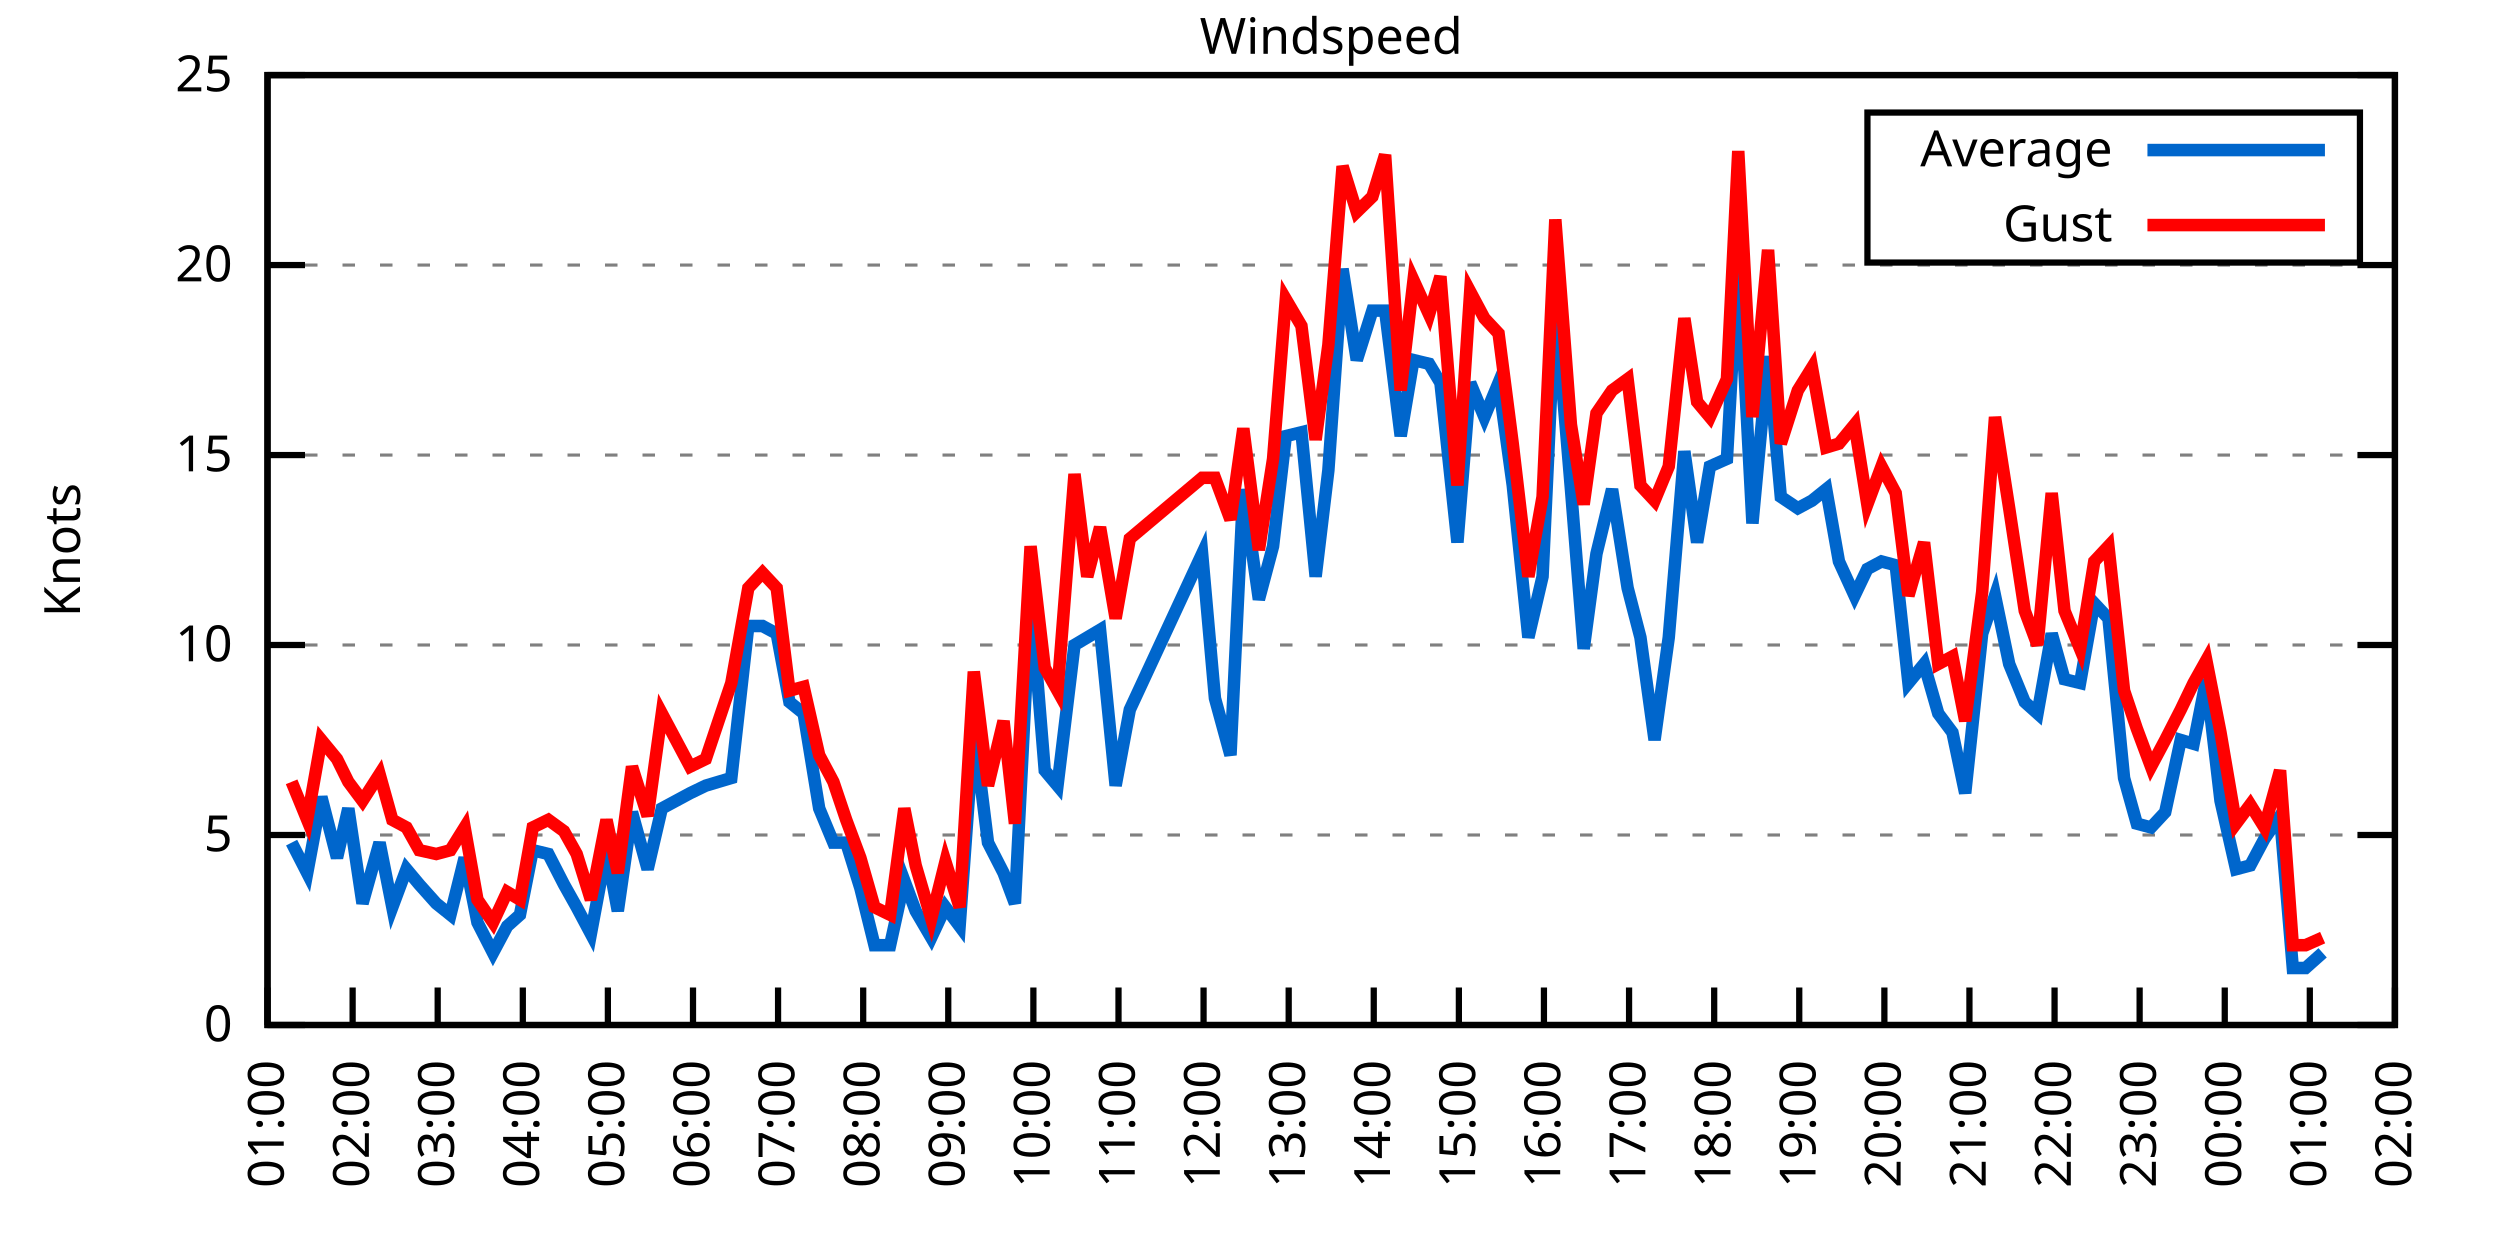
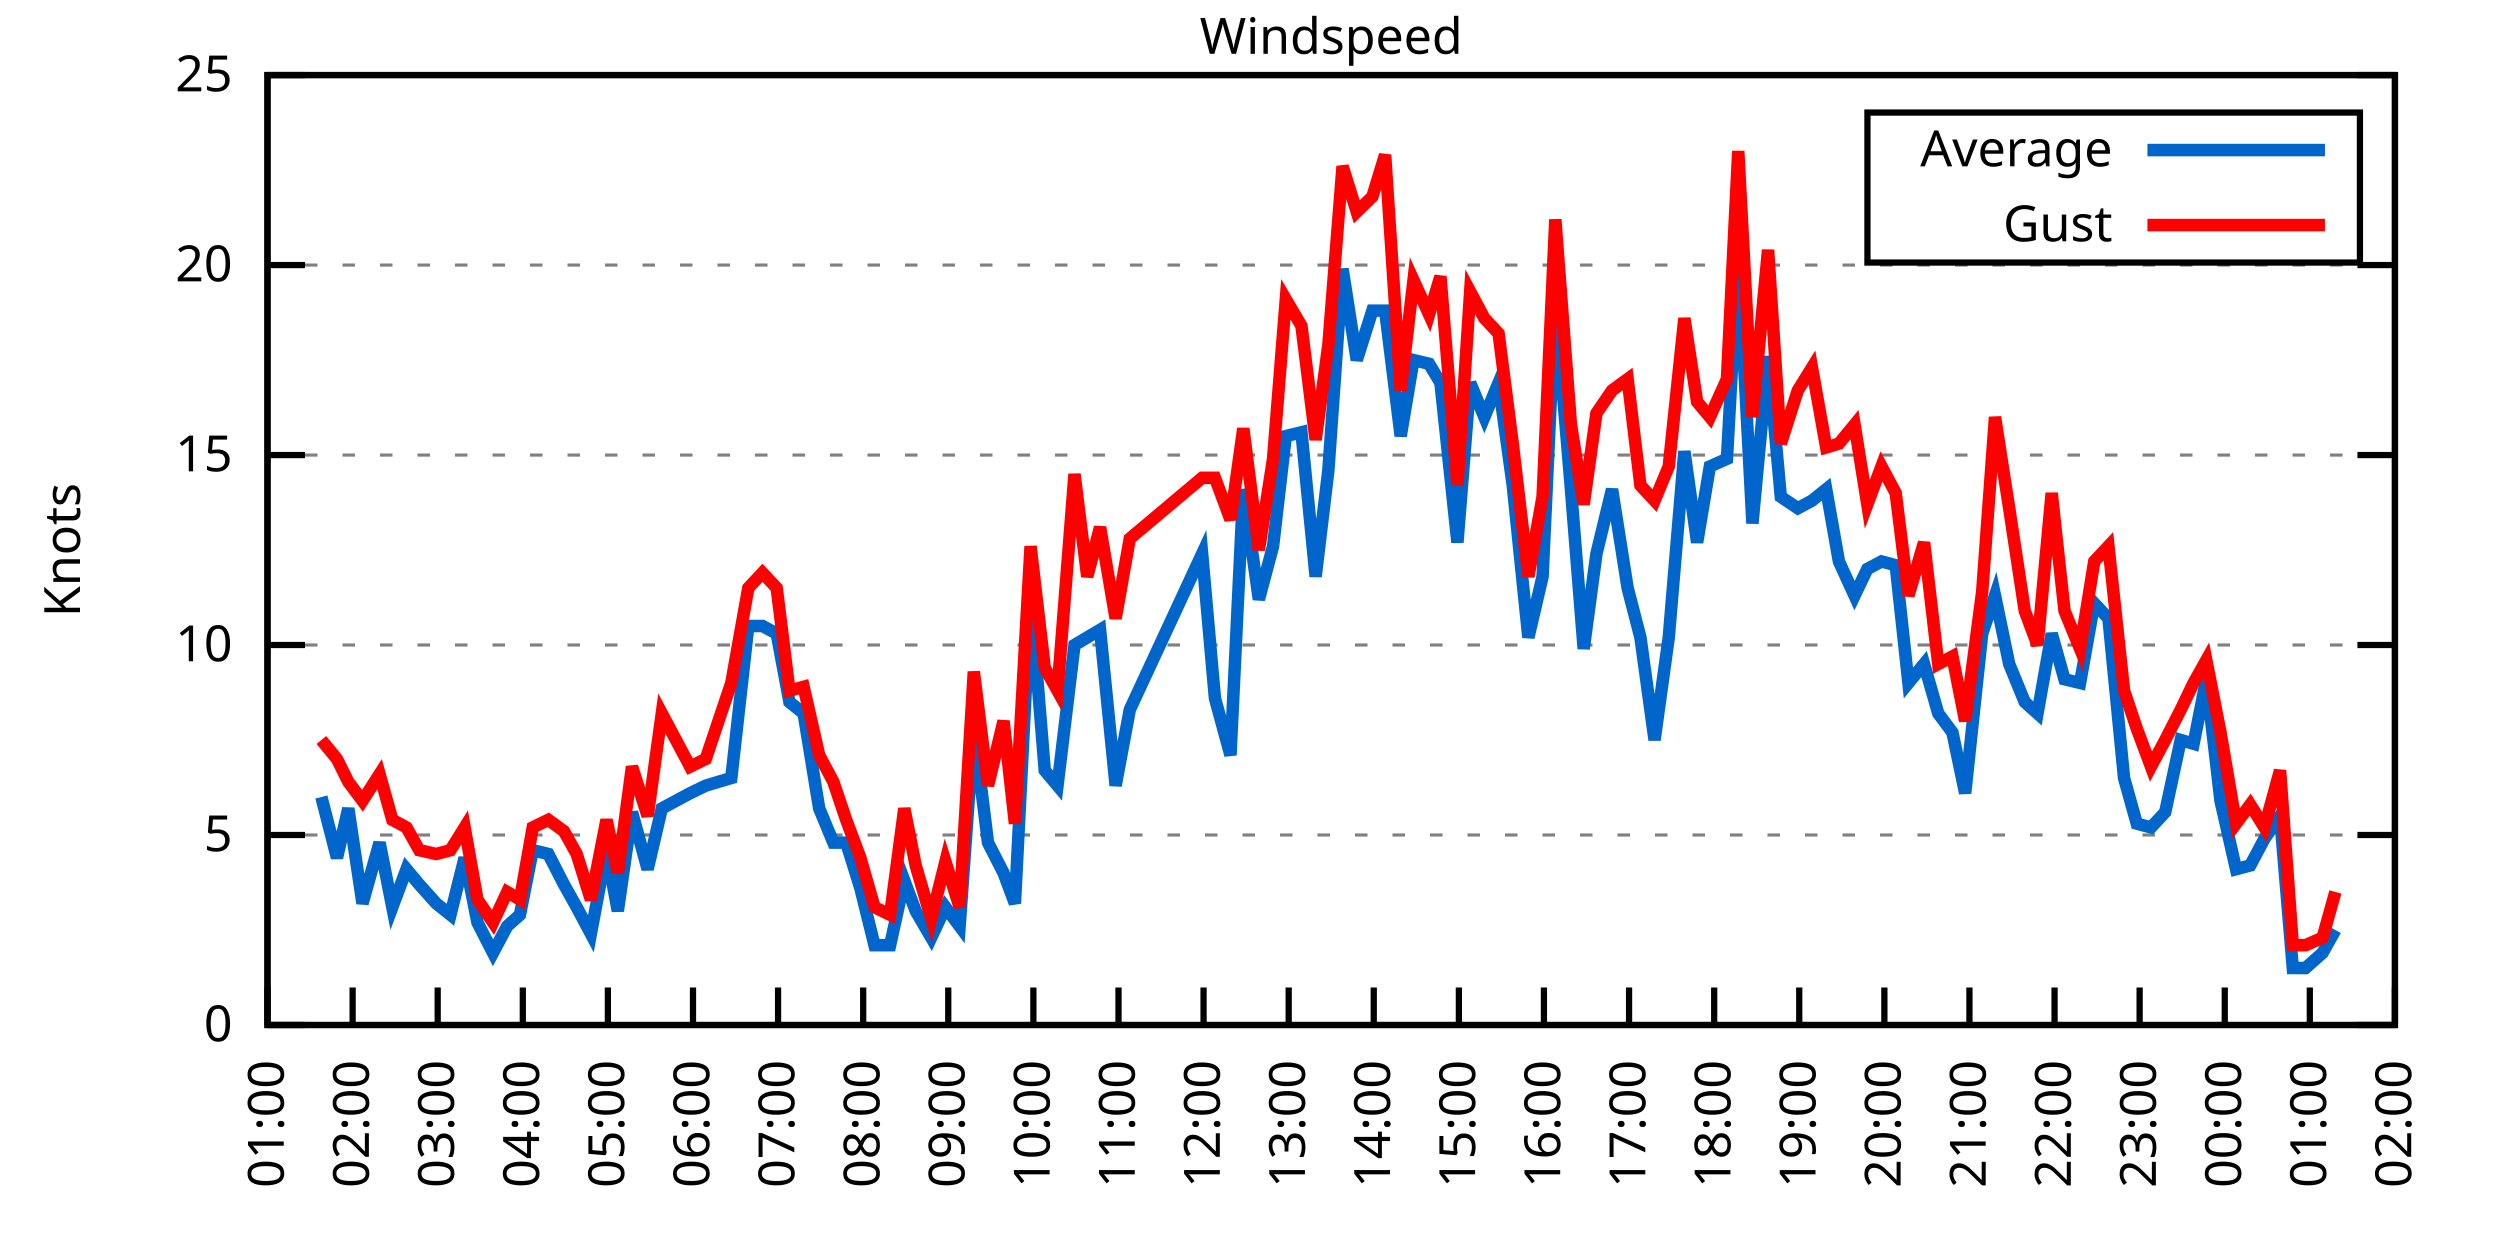
<svg xmlns="http://www.w3.org/2000/svg" xmlns:xlink="http://www.w3.org/1999/xlink" width="400" height="200" viewBox="0 0 400 200">
  <g id="gnuplot_canvas">
    <rect x="0" y="0" width="400" height="200" fill="none" />
    <defs>
      <circle id="gpDot" r="0.5" stroke-width="0.5" stroke="currentColor" />
      <path id="gpPt0" stroke-width="0.333" stroke="currentColor" d="M-1,0 h2 M0,-1 v2" />
      <path id="gpPt1" stroke-width="0.333" stroke="currentColor" d="M-1,-1 L1,1 M1,-1 L-1,1" />
      <path id="gpPt2" stroke-width="0.333" stroke="currentColor" d="M-1,0 L1,0 M0,-1 L0,1 M-1,-1 L1,1 M-1,1 L1,-1" />
      <rect id="gpPt3" stroke-width="0.333" stroke="currentColor" x="-1" y="-1" width="2" height="2" />
      <rect id="gpPt4" stroke-width="0.333" stroke="currentColor" fill="currentColor" x="-1" y="-1" width="2" height="2" />
      <circle id="gpPt5" stroke-width="0.333" stroke="currentColor" cx="0" cy="0" r="1" />
      <use xlink:href="#gpPt5" id="gpPt6" fill="currentColor" stroke="none" />
      <path id="gpPt7" stroke-width="0.333" stroke="currentColor" d="M0,-1.33 L-1.33,0.67 L1.33,0.67 z" />
      <use xlink:href="#gpPt7" id="gpPt8" fill="currentColor" stroke="none" />
      <use xlink:href="#gpPt7" id="gpPt9" stroke="currentColor" transform="rotate(180)" />
      <use xlink:href="#gpPt9" id="gpPt10" fill="currentColor" stroke="none" />
      <use xlink:href="#gpPt3" id="gpPt11" stroke="currentColor" transform="rotate(45)" />
      <use xlink:href="#gpPt11" id="gpPt12" fill="currentColor" stroke="none" />
      <path id="gpPt13" stroke-width="0.333" stroke="currentColor" d="M0,1.330 L1.265,0.411 L0.782,-1.067 L-0.782,-1.076 L-1.265,0.411 z" />
      <use xlink:href="#gpPt13" id="gpPt14" fill="currentColor" stroke="none" />
      <filter id="textbox" filterUnits="objectBoundingBox" x="0" y="0" height="1" width="1">
        <feFlood flood-color="white" flood-opacity="1" result="bgnd" />
        <feComposite in="SourceGraphic" in2="bgnd" operator="atop" />
      </filter>
      <filter id="greybox" filterUnits="objectBoundingBox" x="0" y="0" height="1" width="1">
        <feFlood flood-color="lightgrey" flood-opacity="1" result="grey" />
        <feComposite in="SourceGraphic" in2="grey" operator="atop" />
      </filter>
    </defs>
    <g fill="none" color="white" stroke="currentColor" stroke-width="1.00" stroke-linecap="butt" stroke-linejoin="miter">
</g>
    <g fill="none" color="black" stroke="currentColor" stroke-width="1.00" stroke-linecap="butt" stroke-linejoin="miter">
      <g stroke="none" shape-rendering="crispEdges">
        <polygon fill="rgb(255, 255, 255)" points="42.80,164.00 383.18,164.00 383.18,12.02 42.80,12.02 " />
      </g>
    </g>
    <g fill="none" color="black" stroke="currentColor" stroke-width="1.00" stroke-linecap="butt" stroke-linejoin="miter">
</g>
    <g fill="none" color="black" stroke="black" stroke-width="0.50" stroke-linecap="butt" stroke-linejoin="miter">
</g>
    <g fill="none" color="gray" stroke="currentColor" stroke-width="0.50" stroke-linecap="butt" stroke-linejoin="miter">
      <path stroke="gray" stroke-dasharray="2,4" class="gridline" d="M42.80,164.00 L383.19,164.00  " />
    </g>
    <g fill="none" color="gray" stroke="gray" stroke-width="1.00" stroke-linecap="butt" stroke-linejoin="miter">
</g>
    <g fill="none" color="black" stroke="currentColor" stroke-width="1.00" stroke-linecap="butt" stroke-linejoin="miter">
      <path stroke="black" d="M42.80,164.00 L48.80,164.00 M383.19,164.00 L377.19,164.00  " />
      <g transform="translate(37.20,166.60)" stroke="none" fill="black" font-family="Sans" font-size="8.00" text-anchor="end">
        <text>
          <tspan font-family="Sans"> 0</tspan>
        </text>
      </g>
    </g>
    <g fill="none" color="black" stroke="currentColor" stroke-width="1.00" stroke-linecap="butt" stroke-linejoin="miter">
</g>
    <g fill="none" color="black" stroke="black" stroke-width="0.50" stroke-linecap="butt" stroke-linejoin="miter">
</g>
    <g fill="none" color="gray" stroke="currentColor" stroke-width="0.50" stroke-linecap="butt" stroke-linejoin="miter">
      <path stroke="gray" stroke-dasharray="2,4" class="gridline" d="M42.80,133.60 L383.19,133.60  " />
    </g>
    <g fill="none" color="gray" stroke="gray" stroke-width="1.00" stroke-linecap="butt" stroke-linejoin="miter">
</g>
    <g fill="none" color="black" stroke="currentColor" stroke-width="1.00" stroke-linecap="butt" stroke-linejoin="miter">
      <path stroke="black" d="M42.80,133.60 L48.80,133.60 M383.19,133.60 L377.19,133.60  " />
      <g transform="translate(37.20,136.20)" stroke="none" fill="black" font-family="Sans" font-size="8.00" text-anchor="end">
        <text>
          <tspan font-family="Sans"> 5</tspan>
        </text>
      </g>
    </g>
    <g fill="none" color="black" stroke="currentColor" stroke-width="1.00" stroke-linecap="butt" stroke-linejoin="miter">
</g>
    <g fill="none" color="black" stroke="black" stroke-width="0.50" stroke-linecap="butt" stroke-linejoin="miter">
</g>
    <g fill="none" color="gray" stroke="currentColor" stroke-width="0.50" stroke-linecap="butt" stroke-linejoin="miter">
      <path stroke="gray" stroke-dasharray="2,4" class="gridline" d="M42.80,103.20 L383.19,103.20  " />
    </g>
    <g fill="none" color="gray" stroke="gray" stroke-width="1.00" stroke-linecap="butt" stroke-linejoin="miter">
</g>
    <g fill="none" color="black" stroke="currentColor" stroke-width="1.00" stroke-linecap="butt" stroke-linejoin="miter">
      <path stroke="black" d="M42.80,103.20 L48.80,103.20 M383.19,103.20 L377.19,103.20  " />
      <g transform="translate(37.20,105.80)" stroke="none" fill="black" font-family="Sans" font-size="8.00" text-anchor="end">
        <text>
          <tspan font-family="Sans"> 10</tspan>
        </text>
      </g>
    </g>
    <g fill="none" color="black" stroke="currentColor" stroke-width="1.00" stroke-linecap="butt" stroke-linejoin="miter">
</g>
    <g fill="none" color="black" stroke="black" stroke-width="0.50" stroke-linecap="butt" stroke-linejoin="miter">
</g>
    <g fill="none" color="gray" stroke="currentColor" stroke-width="0.50" stroke-linecap="butt" stroke-linejoin="miter">
      <path stroke="gray" stroke-dasharray="2,4" class="gridline" d="M42.80,72.81 L383.19,72.81  " />
    </g>
    <g fill="none" color="gray" stroke="gray" stroke-width="1.00" stroke-linecap="butt" stroke-linejoin="miter">
</g>
    <g fill="none" color="black" stroke="currentColor" stroke-width="1.00" stroke-linecap="butt" stroke-linejoin="miter">
      <path stroke="black" d="M42.80,72.81 L48.80,72.81 M383.19,72.81 L377.19,72.81  " />
      <g transform="translate(37.20,75.41)" stroke="none" fill="black" font-family="Sans" font-size="8.00" text-anchor="end">
        <text>
          <tspan font-family="Sans"> 15</tspan>
        </text>
      </g>
    </g>
    <g fill="none" color="black" stroke="currentColor" stroke-width="1.00" stroke-linecap="butt" stroke-linejoin="miter">
</g>
    <g fill="none" color="black" stroke="black" stroke-width="0.50" stroke-linecap="butt" stroke-linejoin="miter">
</g>
    <g fill="none" color="gray" stroke="currentColor" stroke-width="0.50" stroke-linecap="butt" stroke-linejoin="miter">
      <path stroke="gray" stroke-dasharray="2,4" class="gridline" d="M42.80,42.41 L383.19,42.41  " />
    </g>
    <g fill="none" color="gray" stroke="gray" stroke-width="1.00" stroke-linecap="butt" stroke-linejoin="miter">
</g>
    <g fill="none" color="black" stroke="currentColor" stroke-width="1.00" stroke-linecap="butt" stroke-linejoin="miter">
      <path stroke="black" d="M42.80,42.41 L48.80,42.41 M383.19,42.41 L377.19,42.41  " />
      <g transform="translate(37.20,45.01)" stroke="none" fill="black" font-family="Sans" font-size="8.00" text-anchor="end">
        <text>
          <tspan font-family="Sans"> 20</tspan>
        </text>
      </g>
    </g>
    <g fill="none" color="black" stroke="currentColor" stroke-width="1.00" stroke-linecap="butt" stroke-linejoin="miter">
</g>
    <g fill="none" color="black" stroke="black" stroke-width="0.50" stroke-linecap="butt" stroke-linejoin="miter">
</g>
    <g fill="none" color="gray" stroke="currentColor" stroke-width="0.50" stroke-linecap="butt" stroke-linejoin="miter">
      <path stroke="gray" stroke-dasharray="2,4" class="gridline" d="M42.80,12.01 L383.19,12.01  " />
    </g>
    <g fill="none" color="gray" stroke="gray" stroke-width="1.00" stroke-linecap="butt" stroke-linejoin="miter">
</g>
    <g fill="none" color="black" stroke="currentColor" stroke-width="1.00" stroke-linecap="butt" stroke-linejoin="miter">
      <path stroke="black" d="M42.80,12.01 L48.80,12.01 M383.19,12.01 L377.19,12.01  " />
      <g transform="translate(37.20,14.61)" stroke="none" fill="black" font-family="Sans" font-size="8.00" text-anchor="end">
        <text>
          <tspan font-family="Sans"> 25</tspan>
        </text>
      </g>
    </g>
    <g fill="none" color="black" stroke="currentColor" stroke-width="1.00" stroke-linecap="butt" stroke-linejoin="miter">
      <path stroke="black" d="M42.80,164.00 L42.80,158.00  " />
      <g transform="translate(45.40,169.60) rotate(270.00)" stroke="none" fill="black" font-family="Sans" font-size="8.00" text-anchor="end">
        <text>
          <tspan font-family="Sans">01:00</tspan>
        </text>
      </g>
    </g>
    <g fill="none" color="black" stroke="currentColor" stroke-width="1.00" stroke-linecap="butt" stroke-linejoin="miter">
      <path stroke="black" d="M56.42,164.00 L56.42,158.00  " />
      <g transform="translate(59.02,169.60) rotate(270.00)" stroke="none" fill="black" font-family="Sans" font-size="8.00" text-anchor="end">
        <text>
          <tspan font-family="Sans">02:00</tspan>
        </text>
      </g>
    </g>
    <g fill="none" color="black" stroke="currentColor" stroke-width="1.00" stroke-linecap="butt" stroke-linejoin="miter">
      <path stroke="black" d="M70.03,164.00 L70.03,158.00  " />
      <g transform="translate(72.63,169.60) rotate(270.00)" stroke="none" fill="black" font-family="Sans" font-size="8.00" text-anchor="end">
        <text>
          <tspan font-family="Sans">03:00</tspan>
        </text>
      </g>
    </g>
    <g fill="none" color="black" stroke="currentColor" stroke-width="1.00" stroke-linecap="butt" stroke-linejoin="miter">
      <path stroke="black" d="M83.65,164.00 L83.65,158.00  " />
      <g transform="translate(86.25,169.60) rotate(270.00)" stroke="none" fill="black" font-family="Sans" font-size="8.00" text-anchor="end">
        <text>
          <tspan font-family="Sans">04:00</tspan>
        </text>
      </g>
    </g>
    <g fill="none" color="black" stroke="currentColor" stroke-width="1.00" stroke-linecap="butt" stroke-linejoin="miter">
      <path stroke="black" d="M97.26,164.00 L97.26,158.00  " />
      <g transform="translate(99.86,169.60) rotate(270.00)" stroke="none" fill="black" font-family="Sans" font-size="8.00" text-anchor="end">
        <text>
          <tspan font-family="Sans">05:00</tspan>
        </text>
      </g>
    </g>
    <g fill="none" color="black" stroke="currentColor" stroke-width="1.00" stroke-linecap="butt" stroke-linejoin="miter">
      <path stroke="black" d="M110.88,164.00 L110.88,158.00  " />
      <g transform="translate(113.48,169.60) rotate(270.00)" stroke="none" fill="black" font-family="Sans" font-size="8.00" text-anchor="end">
        <text>
          <tspan font-family="Sans">06:00</tspan>
        </text>
      </g>
    </g>
    <g fill="none" color="black" stroke="currentColor" stroke-width="1.00" stroke-linecap="butt" stroke-linejoin="miter">
      <path stroke="black" d="M124.49,164.00 L124.49,158.00  " />
      <g transform="translate(127.09,169.60) rotate(270.00)" stroke="none" fill="black" font-family="Sans" font-size="8.00" text-anchor="end">
        <text>
          <tspan font-family="Sans">07:00</tspan>
        </text>
      </g>
    </g>
    <g fill="none" color="black" stroke="currentColor" stroke-width="1.00" stroke-linecap="butt" stroke-linejoin="miter">
      <path stroke="black" d="M138.11,164.00 L138.11,158.00  " />
      <g transform="translate(140.71,169.60) rotate(270.00)" stroke="none" fill="black" font-family="Sans" font-size="8.00" text-anchor="end">
        <text>
          <tspan font-family="Sans">08:00</tspan>
        </text>
      </g>
    </g>
    <g fill="none" color="black" stroke="currentColor" stroke-width="1.00" stroke-linecap="butt" stroke-linejoin="miter">
      <path stroke="black" d="M151.72,164.00 L151.72,158.00  " />
      <g transform="translate(154.32,169.60) rotate(270.00)" stroke="none" fill="black" font-family="Sans" font-size="8.00" text-anchor="end">
        <text>
          <tspan font-family="Sans">09:00</tspan>
        </text>
      </g>
    </g>
    <g fill="none" color="black" stroke="currentColor" stroke-width="1.00" stroke-linecap="butt" stroke-linejoin="miter">
      <path stroke="black" d="M165.34,164.00 L165.34,158.00  " />
      <g transform="translate(167.94,169.60) rotate(270.00)" stroke="none" fill="black" font-family="Sans" font-size="8.00" text-anchor="end">
        <text>
          <tspan font-family="Sans">10:00</tspan>
        </text>
      </g>
    </g>
    <g fill="none" color="black" stroke="currentColor" stroke-width="1.00" stroke-linecap="butt" stroke-linejoin="miter">
      <path stroke="black" d="M178.96,164.00 L178.96,158.00  " />
      <g transform="translate(181.56,169.60) rotate(270.00)" stroke="none" fill="black" font-family="Sans" font-size="8.00" text-anchor="end">
        <text>
          <tspan font-family="Sans">11:00</tspan>
        </text>
      </g>
    </g>
    <g fill="none" color="black" stroke="currentColor" stroke-width="1.00" stroke-linecap="butt" stroke-linejoin="miter">
      <path stroke="black" d="M192.57,164.00 L192.57,158.00  " />
      <g transform="translate(195.17,169.60) rotate(270.00)" stroke="none" fill="black" font-family="Sans" font-size="8.00" text-anchor="end">
        <text>
          <tspan font-family="Sans">12:00</tspan>
        </text>
      </g>
    </g>
    <g fill="none" color="black" stroke="currentColor" stroke-width="1.00" stroke-linecap="butt" stroke-linejoin="miter">
      <path stroke="black" d="M206.19,164.00 L206.19,158.00  " />
      <g transform="translate(208.79,169.60) rotate(270.00)" stroke="none" fill="black" font-family="Sans" font-size="8.00" text-anchor="end">
        <text>
          <tspan font-family="Sans">13:00</tspan>
        </text>
      </g>
    </g>
    <g fill="none" color="black" stroke="currentColor" stroke-width="1.00" stroke-linecap="butt" stroke-linejoin="miter">
      <path stroke="black" d="M219.80,164.00 L219.80,158.00  " />
      <g transform="translate(222.40,169.60) rotate(270.00)" stroke="none" fill="black" font-family="Sans" font-size="8.00" text-anchor="end">
        <text>
          <tspan font-family="Sans">14:00</tspan>
        </text>
      </g>
    </g>
    <g fill="none" color="black" stroke="currentColor" stroke-width="1.00" stroke-linecap="butt" stroke-linejoin="miter">
      <path stroke="black" d="M233.42,164.00 L233.42,158.00  " />
      <g transform="translate(236.02,169.60) rotate(270.00)" stroke="none" fill="black" font-family="Sans" font-size="8.00" text-anchor="end">
        <text>
          <tspan font-family="Sans">15:00</tspan>
        </text>
      </g>
    </g>
    <g fill="none" color="black" stroke="currentColor" stroke-width="1.00" stroke-linecap="butt" stroke-linejoin="miter">
      <path stroke="black" d="M247.03,164.00 L247.03,158.00  " />
      <g transform="translate(249.63,169.60) rotate(270.00)" stroke="none" fill="black" font-family="Sans" font-size="8.00" text-anchor="end">
        <text>
          <tspan font-family="Sans">16:00</tspan>
        </text>
      </g>
    </g>
    <g fill="none" color="black" stroke="currentColor" stroke-width="1.00" stroke-linecap="butt" stroke-linejoin="miter">
      <path stroke="black" d="M260.65,164.00 L260.65,158.00  " />
      <g transform="translate(263.25,169.60) rotate(270.00)" stroke="none" fill="black" font-family="Sans" font-size="8.00" text-anchor="end">
        <text>
          <tspan font-family="Sans">17:00</tspan>
        </text>
      </g>
    </g>
    <g fill="none" color="black" stroke="currentColor" stroke-width="1.00" stroke-linecap="butt" stroke-linejoin="miter">
      <path stroke="black" d="M274.27,164.00 L274.27,158.00  " />
      <g transform="translate(276.87,169.60) rotate(270.00)" stroke="none" fill="black" font-family="Sans" font-size="8.00" text-anchor="end">
        <text>
          <tspan font-family="Sans">18:00</tspan>
        </text>
      </g>
    </g>
    <g fill="none" color="black" stroke="currentColor" stroke-width="1.00" stroke-linecap="butt" stroke-linejoin="miter">
      <path stroke="black" d="M287.88,164.00 L287.88,158.00  " />
      <g transform="translate(290.48,169.60) rotate(270.00)" stroke="none" fill="black" font-family="Sans" font-size="8.00" text-anchor="end">
        <text>
          <tspan font-family="Sans">19:00</tspan>
        </text>
      </g>
    </g>
    <g fill="none" color="black" stroke="currentColor" stroke-width="1.00" stroke-linecap="butt" stroke-linejoin="miter">
      <path stroke="black" d="M301.50,164.00 L301.50,158.00  " />
      <g transform="translate(304.10,169.60) rotate(270.00)" stroke="none" fill="black" font-family="Sans" font-size="8.00" text-anchor="end">
        <text>
          <tspan font-family="Sans">20:00</tspan>
        </text>
      </g>
    </g>
    <g fill="none" color="black" stroke="currentColor" stroke-width="1.00" stroke-linecap="butt" stroke-linejoin="miter">
      <path stroke="black" d="M315.11,164.00 L315.11,158.00  " />
      <g transform="translate(317.71,169.60) rotate(270.00)" stroke="none" fill="black" font-family="Sans" font-size="8.00" text-anchor="end">
        <text>
          <tspan font-family="Sans">21:00</tspan>
        </text>
      </g>
    </g>
    <g fill="none" color="black" stroke="currentColor" stroke-width="1.00" stroke-linecap="butt" stroke-linejoin="miter">
      <path stroke="black" d="M328.73,164.00 L328.73,158.00  " />
      <g transform="translate(331.33,169.60) rotate(270.00)" stroke="none" fill="black" font-family="Sans" font-size="8.00" text-anchor="end">
        <text>
          <tspan font-family="Sans">22:00</tspan>
        </text>
      </g>
    </g>
    <g fill="none" color="black" stroke="currentColor" stroke-width="1.00" stroke-linecap="butt" stroke-linejoin="miter">
      <path stroke="black" d="M342.34,164.00 L342.34,158.00  " />
      <g transform="translate(344.94,169.60) rotate(270.00)" stroke="none" fill="black" font-family="Sans" font-size="8.00" text-anchor="end">
        <text>
          <tspan font-family="Sans">23:00</tspan>
        </text>
      </g>
    </g>
    <g fill="none" color="black" stroke="currentColor" stroke-width="1.00" stroke-linecap="butt" stroke-linejoin="miter">
      <path stroke="black" d="M355.96,164.00 L355.96,158.00  " />
      <g transform="translate(358.56,169.60) rotate(270.00)" stroke="none" fill="black" font-family="Sans" font-size="8.00" text-anchor="end">
        <text>
          <tspan font-family="Sans">00:00</tspan>
        </text>
      </g>
    </g>
    <g fill="none" color="black" stroke="currentColor" stroke-width="1.00" stroke-linecap="butt" stroke-linejoin="miter">
      <path stroke="black" d="M369.57,164.00 L369.57,158.00  " />
      <g transform="translate(372.17,169.60) rotate(270.00)" stroke="none" fill="black" font-family="Sans" font-size="8.00" text-anchor="end">
        <text>
          <tspan font-family="Sans">01:00</tspan>
        </text>
      </g>
    </g>
    <g fill="none" color="black" stroke="currentColor" stroke-width="1.00" stroke-linecap="butt" stroke-linejoin="miter">
      <path stroke="black" d="M383.19,164.00 L383.19,158.00  " />
      <g transform="translate(385.79,169.60) rotate(270.00)" stroke="none" fill="black" font-family="Sans" font-size="8.00" text-anchor="end">
        <text>
          <tspan font-family="Sans">02:00</tspan>
        </text>
      </g>
    </g>
    <g fill="none" color="black" stroke="currentColor" stroke-width="1.00" stroke-linecap="butt" stroke-linejoin="miter">
</g>
    <g fill="none" color="black" stroke="currentColor" stroke-width="1.00" stroke-linecap="butt" stroke-linejoin="miter">
      <path stroke="black" d="M42.80,12.01 L42.80,164.00 L383.19,164.00 L383.19,12.01 L42.80,12.01 Z  " />
    </g>
    <g fill="none" color="black" stroke="currentColor" stroke-width="1.00" stroke-linecap="butt" stroke-linejoin="miter">
</g>
    <g fill="none" color="black" stroke="currentColor" stroke-width="1.00" stroke-linecap="butt" stroke-linejoin="miter">
      <path stroke="black" d="M298.79,42.01 L298.79,18.01 L377.59,18.01 L377.59,42.01 L298.79,42.01 Z  " />
    </g>
    <g id="Windspeed_plot_1">
      <g fill="none" color="white" stroke="black" stroke-width="2.00" stroke-linecap="butt" stroke-linejoin="miter">
</g>
      <g fill="none" color="black" stroke="currentColor" stroke-width="2.00" stroke-linecap="butt" stroke-linejoin="miter">
        <g transform="translate(337.99,26.61)" stroke="none" fill="black" font-family="Sans" font-size="8.00" text-anchor="end">
          <text>
            <tspan font-family="Sans">Average</tspan>
          </text>
        </g>
      </g>
      <g fill="none" color="black" stroke="currentColor" stroke-width="2.00" stroke-linecap="butt" stroke-linejoin="miter">
-         <path stroke="rgb(  0, 102, 204)" d="M343.59,24.01 L371.99,24.01 M46.66,134.82 L49.15,139.68 L51.42,127.52 L53.92,137.25 L55.73,129.35 L58.00,144.55   L60.73,134.82 L62.77,145.15 L65.04,139.07 L67.08,141.51 L69.80,144.55 L72.07,146.37 L74.34,137.25 L76.39,147.59   L78.88,152.45 L81.15,148.19 L83.19,146.37 L85.24,136.03 L87.73,136.64 L90.23,141.51 L92.27,145.15 L94.54,149.41   L97.04,136.03 L98.85,145.76 L101.12,129.95 L103.62,139.07 L105.89,129.35 L110.42,126.91 L112.92,125.70 L114.96,125.09   L117.01,124.48 L119.73,100.16 L122.00,100.16 L124.27,101.38 L126.31,112.32 L128.58,114.15 L131.07,129.35 L133.34,134.82   L135.39,134.82 L137.66,142.11 L139.92,151.23 L142.42,151.23 L144.69,140.90 L146.51,145.76 L149.00,150.02 L151.27,145.15   L153.54,148.19 L155.81,116.58 L158.08,134.82 L160.57,139.68 L162.39,144.55 L164.89,95.30 L167.16,123.27 L169.20,125.70   L171.92,103.20 L173.96,101.99 L176.01,100.77 L178.50,125.70 L180.77,113.54 L192.34,88.61 L194.39,111.72 L196.88,120.83   L198.93,78.28 L201.42,95.91 L203.69,87.40 L205.73,69.77 L208.23,69.16 L210.50,92.26 L212.54,75.24 L214.81,43.02   L217.08,57.61 L219.58,49.70 L221.62,49.70 L224.11,69.77 L226.16,57.61 L228.65,58.21 L230.47,61.25 L233.19,86.79   L235.23,61.25 L237.50,66.73 L239.77,61.25 L242.04,77.67 L244.54,101.99 L246.81,92.26 L248.85,48.49 L251.35,78.28   L253.39,103.81 L255.43,88.61 L257.93,78.28 L260.42,94.08 L262.47,101.99 L264.73,118.40 L267.00,101.99 L269.50,72.20   L271.54,86.79 L273.58,74.63 L276.31,73.41 L278.12,40.58 L280.39,83.75 L282.89,57.00 L284.93,79.49 L287.65,81.32   L289.92,80.10 L292.19,78.28 L294.23,89.83 L296.73,95.30 L298.77,91.04 L301.04,89.83 L303.31,90.44 L305.35,109.28   L307.85,106.24 L310.12,114.15 L312.39,117.19 L314.43,126.91 L317.15,101.38 L319.20,95.30 L321.47,106.24 L323.96,112.32   L326.00,114.15 L328.27,101.38 L330.32,108.68 L332.81,109.28 L335.08,96.52 L337.35,98.95 L339.85,124.48 L341.89,131.78   L344.16,132.39 L346.43,129.95 L348.92,118.40 L350.97,119.01 L353.01,108.68 L355.28,128.13 L357.77,139.07 L360.04,138.47   L362.31,134.21 L364.81,130.56 L366.85,154.88 L368.89,154.88 L371.62,152.45  " />
+         <path stroke="rgb(  0, 102, 204)" d="M343.59,24.01 L371.99,24.01 M51.42,127.52 L53.92,137.25 L55.73,129.35 L58.00,144.55 L60.73,134.82 L62.77,145.15   L65.04,139.07 L67.08,141.51 L69.80,144.55 L72.07,146.37 L74.34,137.25 L76.39,147.59 L78.88,152.45 L81.15,148.19   L83.19,146.37 L85.24,136.03 L87.73,136.64 L90.23,141.51 L92.27,145.15 L94.54,149.41 L97.04,136.03 L98.85,145.76   L101.12,129.95 L103.62,139.07 L105.89,129.35 L110.42,126.91 L112.92,125.70 L114.96,125.09 L117.01,124.48 L119.73,100.16   L122.00,100.16 L124.27,101.38 L126.31,112.32 L128.58,114.15 L131.07,129.35 L133.34,134.82 L135.39,134.82 L137.66,142.11   L139.92,151.23 L142.42,151.23 L144.69,140.90 L146.51,145.76 L149.00,150.02 L151.27,145.15 L153.54,148.19 L155.81,116.58   L158.08,134.82 L160.57,139.68 L162.39,144.55 L164.89,95.30 L167.16,123.27 L169.20,125.70 L171.92,103.20 L173.96,101.99   L176.01,100.77 L178.50,125.70 L180.77,113.54 L192.34,88.61 L194.39,111.72 L196.88,120.83 L198.93,78.28 L201.42,95.91   L203.69,87.40 L205.73,69.77 L208.23,69.16 L210.50,92.26 L212.54,75.24 L214.81,43.02 L217.08,57.61 L219.58,49.70   L221.62,49.70 L224.11,69.77 L226.16,57.61 L228.65,58.21 L230.47,61.25 L233.19,86.79 L235.23,61.25 L237.50,66.73   L239.77,61.25 L242.04,77.67 L244.54,101.99 L246.81,92.26 L248.85,48.49 L251.35,78.28 L253.39,103.81 L255.43,88.61   L257.93,78.28 L260.42,94.08 L262.47,101.99 L264.73,118.40 L267.00,101.99 L269.50,72.20 L271.54,86.79 L273.58,74.63   L276.31,73.41 L278.12,40.58 L280.39,83.75 L282.89,57.00 L284.93,79.49 L287.65,81.32 L289.92,80.10 L292.19,78.28   L294.23,89.83 L296.73,95.30 L298.77,91.04 L301.04,89.83 L303.31,90.44 L305.35,109.28 L307.85,106.24 L310.12,114.15   L312.39,117.19 L314.43,126.91 L317.15,101.38 L319.20,95.30 L321.47,106.24 L323.96,112.32 L326.00,114.15 L328.27,101.38   L330.32,108.68 L332.81,109.28 L335.08,96.52 L337.35,98.95 L339.85,124.48 L341.89,131.78 L344.16,132.39 L346.43,129.95   L348.92,118.40 L350.97,119.01 L353.01,108.68 L355.28,128.13 L357.77,139.07 L360.04,138.47 L362.31,134.21 L364.81,130.56   L366.85,154.88 L368.89,154.88 L371.62,152.45 L373.66,148.80  " />
      </g>
    </g>
    <g id="Windspeed_plot_2">
      <g fill="none" color="black" stroke="currentColor" stroke-width="2.00" stroke-linecap="butt" stroke-linejoin="miter">
        <g transform="translate(337.99,38.61)" stroke="none" fill="black" font-family="Sans" font-size="8.00" text-anchor="end">
          <text>
            <tspan font-family="Sans">Gust</tspan>
          </text>
        </g>
      </g>
      <g fill="none" color="black" stroke="currentColor" stroke-width="2.00" stroke-linecap="butt" stroke-linejoin="miter">
-         <path stroke="rgb(255,   0,   0)" d="M343.59,36.01 L371.99,36.01 M46.66,125.09 L49.15,131.17 L51.42,118.40 L53.92,121.44 L55.73,125.09 L58.00,128.13   L60.73,123.87 L62.77,131.17 L65.04,132.39 L67.08,136.03 L69.80,136.64 L72.07,136.03 L74.34,132.39 L76.39,143.94   L78.88,147.59 L81.15,142.72 L83.19,143.94 L85.24,132.39 L87.73,131.17 L90.23,132.99 L92.27,136.64 L94.54,143.94   L97.04,131.17 L98.85,139.68 L101.12,122.66 L103.62,130.56 L105.89,114.15 L110.42,122.66 L112.92,121.44 L114.96,115.36   L117.01,109.28 L119.73,94.08 L122.00,91.65 L124.27,94.08 L126.31,110.50 L128.58,109.89 L131.07,120.83 L133.34,125.09   L135.39,131.17 L137.66,137.25 L139.92,145.15 L142.42,146.37 L144.69,129.35 L146.51,138.47 L149.00,146.98 L151.27,137.86   L153.54,145.15 L155.81,107.46 L158.08,125.70 L160.57,115.36 L162.39,131.78 L164.89,87.40 L167.16,106.85 L169.20,110.50   L171.92,75.85 L173.96,92.26 L176.01,84.36 L178.50,98.95 L180.77,86.18 L192.34,76.45 L194.39,76.45 L196.88,83.14   L198.93,68.55 L201.42,88.00 L203.69,73.41 L205.73,47.88 L208.23,52.14 L210.50,70.37 L212.54,55.18 L214.81,26.60   L217.08,33.90 L219.58,31.46 L221.62,24.78 L224.11,62.47 L226.16,44.84 L228.65,50.31 L230.47,44.23 L233.19,77.67   L235.23,46.66 L237.50,50.92 L239.77,53.35 L242.04,70.98 L244.54,92.26 L246.81,79.49 L248.85,35.11 L251.35,67.94   L253.39,80.71 L255.43,66.12 L257.93,62.47 L260.42,60.65 L262.47,77.67 L264.73,80.10 L267.00,74.63 L269.50,50.92   L271.54,64.29 L273.58,66.73 L276.31,60.65 L278.12,24.17 L280.39,66.73 L282.89,39.98 L284.93,70.98 L287.65,62.47   L289.92,58.82 L292.19,71.59 L294.23,70.98 L296.73,67.94 L298.77,80.71 L301.04,74.63 L303.31,78.89 L305.35,95.30   L307.85,86.79 L310.12,106.24 L312.39,105.03 L314.43,115.36 L317.15,94.69 L319.20,66.73 L321.47,81.32 L323.96,97.73   L326.00,103.20 L328.27,78.89 L330.32,97.73 L332.81,103.81 L335.08,89.83 L337.35,87.40 L339.85,110.50 L341.89,116.58   L344.16,122.66 L346.43,118.40 L348.92,113.54 L350.97,109.28 L353.01,105.64 L355.28,117.19 L357.77,131.78 L360.04,128.74   L362.31,132.39 L364.81,123.27 L366.85,151.23 L368.89,151.23 L371.62,150.02  " />
+         <path stroke="rgb(255,   0,   0)" d="M343.59,36.01 L371.99,36.01 M51.42,118.40 L53.92,121.44 L55.73,125.09 L58.00,128.13 L60.73,123.87 L62.77,131.17   L65.04,132.39 L67.08,136.03 L69.80,136.64 L72.07,136.03 L74.34,132.39 L76.39,143.94 L78.88,147.59 L81.15,142.72   L83.19,143.94 L85.24,132.39 L87.73,131.17 L90.23,132.99 L92.27,136.64 L94.54,143.94 L97.04,131.17 L98.85,139.68   L101.12,122.66 L103.62,130.56 L105.89,114.15 L110.42,122.66 L112.92,121.44 L114.96,115.36 L117.01,109.28 L119.73,94.08   L122.00,91.65 L124.27,94.08 L126.31,110.50 L128.58,109.89 L131.07,120.83 L133.34,125.09 L135.39,131.17 L137.66,137.25   L139.92,145.15 L142.42,146.37 L144.69,129.35 L146.51,138.47 L149.00,146.98 L151.27,137.86 L153.54,145.15 L155.81,107.46   L158.08,125.70 L160.57,115.36 L162.39,131.78 L164.89,87.40 L167.16,106.85 L169.20,110.50 L171.92,75.85 L173.96,92.26   L176.01,84.36 L178.50,98.95 L180.77,86.18 L192.34,76.45 L194.39,76.45 L196.88,83.14 L198.93,68.55 L201.42,88.00   L203.69,73.41 L205.73,47.88 L208.23,52.14 L210.50,70.37 L212.54,55.18 L214.81,26.60 L217.08,33.90 L219.58,31.46   L221.62,24.78 L224.11,62.47 L226.16,44.84 L228.65,50.31 L230.47,44.23 L233.19,77.67 L235.23,46.66 L237.50,50.92   L239.77,53.35 L242.04,70.98 L244.54,92.26 L246.81,79.49 L248.85,35.11 L251.35,67.94 L253.39,80.71 L255.43,66.12   L257.93,62.47 L260.42,60.65 L262.47,77.67 L264.73,80.10 L267.00,74.63 L269.50,50.92 L271.54,64.29 L273.58,66.73   L276.31,60.65 L278.12,24.17 L280.39,66.73 L282.89,39.98 L284.93,70.98 L287.65,62.47 L289.92,58.82 L292.19,71.59   L294.23,70.98 L296.73,67.94 L298.77,80.71 L301.04,74.63 L303.31,78.89 L305.35,95.30 L307.85,86.79 L310.12,106.24   L312.39,105.03 L314.43,115.36 L317.15,94.69 L319.20,66.73 L321.47,81.32 L323.96,97.73 L326.00,103.20 L328.27,78.89   L330.32,97.73 L332.81,103.81 L335.08,89.83 L337.35,87.40 L339.85,110.50 L341.89,116.58 L344.16,122.66 L346.43,118.40   L348.92,113.54 L350.97,109.28 L353.01,105.64 L355.28,117.19 L357.77,131.78 L360.04,128.74 L362.31,132.39 L364.81,123.27   L366.85,151.23 L368.89,151.23 L371.62,150.02 L373.66,142.72  " />
      </g>
    </g>
    <g fill="none" color="black" stroke="currentColor" stroke-width="2.00" stroke-linecap="butt" stroke-linejoin="miter">
</g>
    <g fill="none" color="black" stroke="black" stroke-width="1.00" stroke-linecap="butt" stroke-linejoin="miter">
</g>
    <g fill="none" color="black" stroke="currentColor" stroke-width="1.00" stroke-linecap="butt" stroke-linejoin="miter">
      <path stroke="black" d="M42.80,12.01 L42.80,164.00 L383.19,164.00 L383.19,12.01 L42.80,12.01 Z  " />
      <g transform="translate(12.80,88.01) rotate(270.00)" stroke="none" fill="black" font-family="Sans" font-size="8.00" text-anchor="middle">
        <text>
          <tspan font-family="Sans">Knots</tspan>
        </text>
      </g>
    </g>
    <g fill="none" color="black" stroke="currentColor" stroke-width="1.00" stroke-linecap="butt" stroke-linejoin="miter">
</g>
    <g fill="none" color="black" stroke="currentColor" stroke-width="1.00" stroke-linecap="butt" stroke-linejoin="miter">
      <g transform="translate(212.99,8.61)" stroke="none" fill="black" font-family="Sans" font-size="8.00" text-anchor="middle">
        <text>
          <tspan font-family="Sans">Windspeed</tspan>
        </text>
      </g>
    </g>
    <g fill="none" color="black" stroke="currentColor" stroke-width="1.00" stroke-linecap="butt" stroke-linejoin="miter">
</g>
  </g>
</svg>
